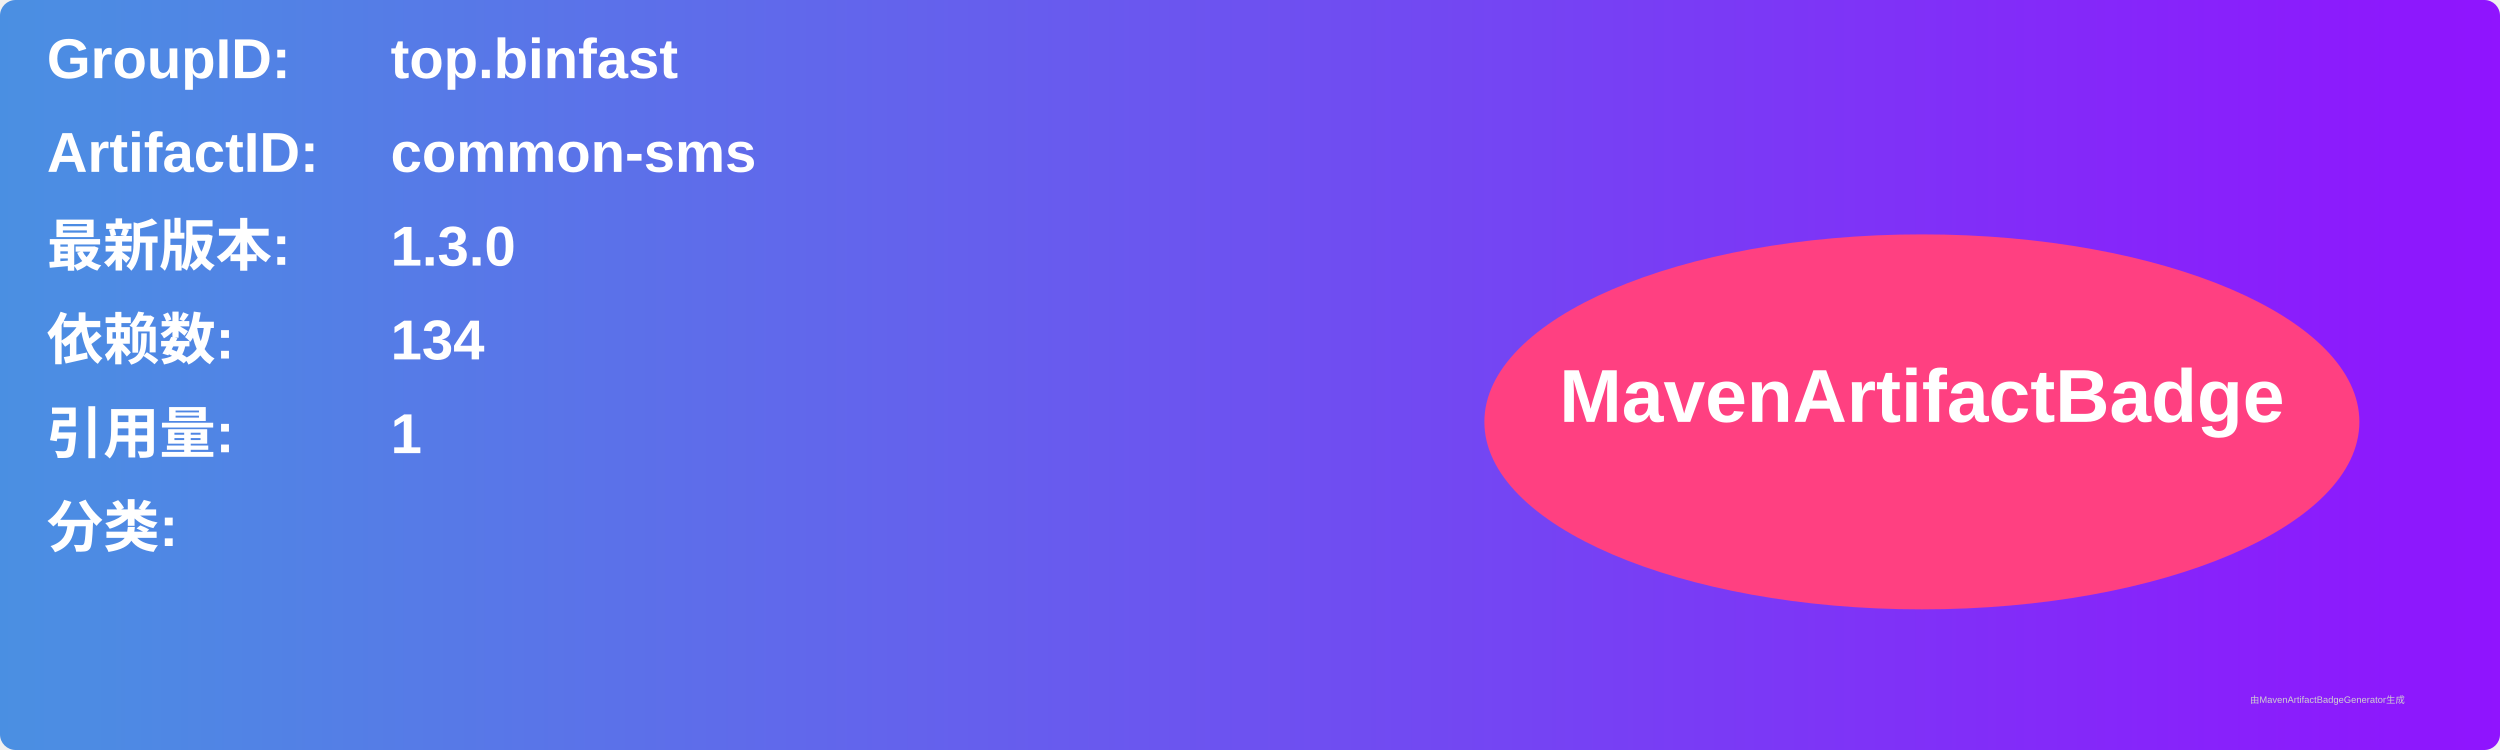
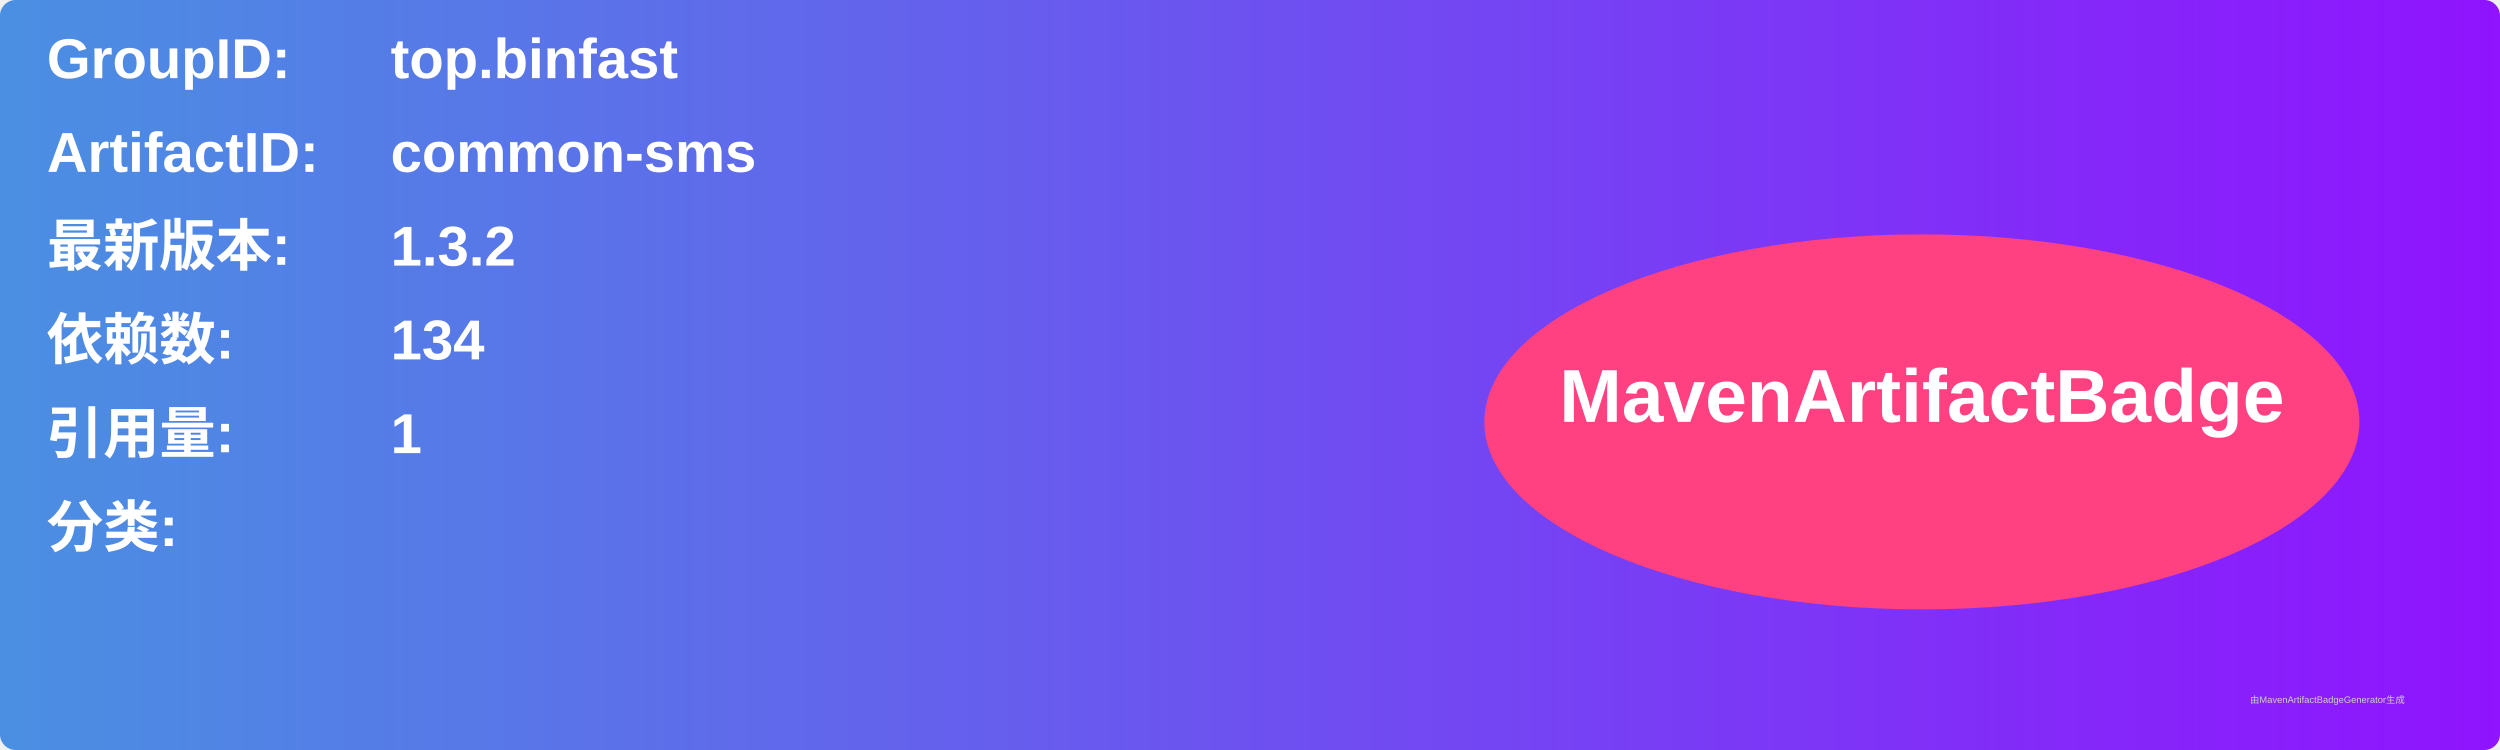
<svg xmlns="http://www.w3.org/2000/svg" width="800" height="240" viewBox="0 0 800 240">
  <linearGradient id="grad" x1="0%" y1="0%" x2="100%" y2="0%">
    <stop offset="0%" stop-color="#4a90e2" />
    <stop offset="100%" stop-color="#9013fe" />
  </linearGradient>
  <rect width="100%" height="100%" rx="5" ry="5" fill="url(#grad)" />
  <g transform="translate(15, 15)">
    <text x="0" y="10" font-family="Arial" font-size="18" fill="white" font-weight="bold" width="260">GroupID:</text>
    <text x="110" y="10" font-family="Arial" font-size="18" fill="white" font-weight="bold" width="460">top.binfast</text>
    <text x="0" y="40" font-family="Arial" font-size="18" fill="white" font-weight="bold" width="260">ArtifactID:</text>
    <text x="110" y="40" font-family="Arial" font-size="18" fill="white" font-weight="bold" width="460">common-sms</text>
    <text x="0" y="70" font-family="Arial" font-size="18" fill="white" font-weight="bold">最新版本:</text>
    <text x="110" y="70" font-family="Arial" font-size="18" fill="white" font-weight="bold">
-       <tspan font-weight="bold">1.3.0</tspan>
+       <tspan font-weight="bold">1.3.2</tspan>
    </text>
    <text x="0" y="100" font-family="Arial" font-size="18" fill="white" font-weight="bold">依赖数: </text>
    <text x="110" y="100" font-family="Arial" font-size="18" fill="white">
      <tspan font-weight="bold">134</tspan>
    </text>
    <text x="0" y="130" font-family="Arial" font-size="18" fill="white" font-weight="bold">引用量: </text>
    <text x="110" y="130" font-family="Arial" font-size="18" fill="white">
      <tspan font-weight="bold">1</tspan>
    </text>
    <text x="0" y="160" font-family="Arial" font-size="18" fill="white" font-weight="bold">分类:</text>
    <text x="10" y="190" font-family="Arial" font-size="10" fill="white">
      <tspan font-weight="bold" />
    </text>
    <ellipse cx="600" cy="120" rx="140" ry="60" fill="#ff4081" />
    <text x="600" y="120" text-anchor="middle" font-family="Arial" font-size="24" fill="white" font-weight="bold">MavenArtifactBadge</text>
  </g>
  <text x="720" y="225" font-family="Arial" font-size="3" fill="#d0d0d0">由MavenArtifactBadgeGenerator生成</text>
</svg>
